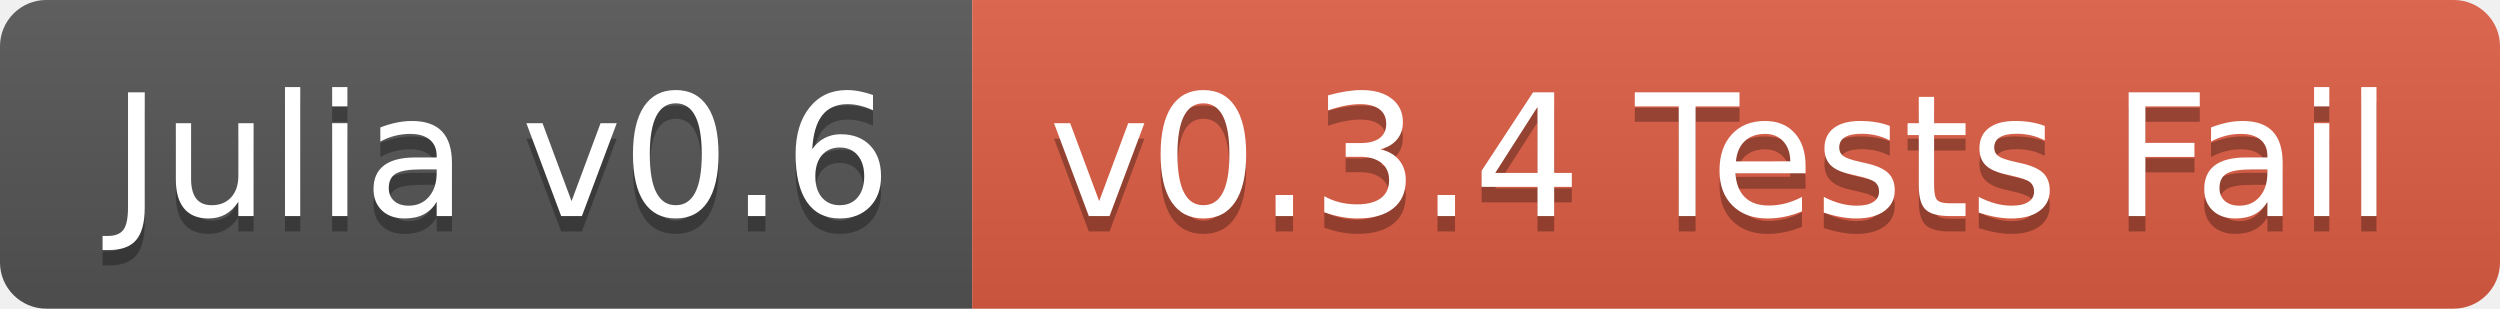
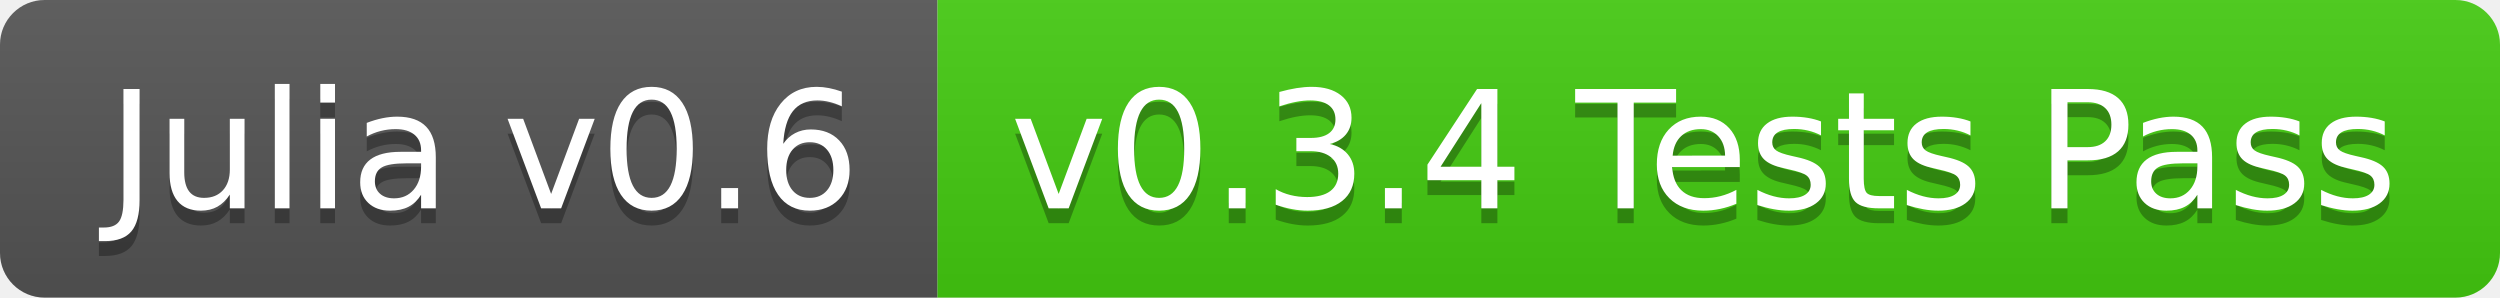
- <svg xmlns="http://www.w3.org/2000/svg" width="162" height="20">
+ <svg xmlns="http://www.w3.org/2000/svg" width="168" height="20">
  <linearGradient id="b" x2="0" y2="100%">
    <stop offset="0" stop-color="#bbb" stop-opacity=".1" />
    <stop offset="1" stop-opacity=".1" />
  </linearGradient>
  <clipPath id="a">
-     <rect width="162" height="20" rx="3" fill="#fff" />
+     <rect width="168" height="20" rx="3" fill="#fff" />
  </clipPath>
  <g clip-path="url(#a)">
    <path fill="#555" d="M0 0h63v20H0z" />
-     <path fill="#e05d44" d="M63 0h99v20H63z" />
-     <path fill="url(#b)" d="M0 0h162v20H0z" />
+     <path fill="#4c1" d="M63 0h105v20H63z" />
+     <path fill="url(#b)" d="M0 0h168v20H0z" />
  </g>
  <g fill="#fff" text-anchor="middle" font-family="DejaVu Sans,Verdana,Geneva,sans-serif" font-size="110">
    <text x="325" y="150" fill="#010101" fill-opacity=".3" transform="scale(.1)" textLength="530">Julia v0.6</text>
    <text x="325" y="140" transform="scale(.1)" textLength="530">Julia v0.6</text>
-     <text x="1115" y="150" fill="#010101" fill-opacity=".3" transform="scale(.1)" textLength="890">v0.3.4 Tests Fail</text>
-     <text x="1115" y="140" transform="scale(.1)" textLength="890">v0.3.4 Tests Fail</text>
+     <text x="1145" y="150" fill="#010101" fill-opacity=".3" transform="scale(.1)" textLength="950">v0.3.4 Tests Pass</text>
+     <text x="1145" y="140" transform="scale(.1)" textLength="950">v0.3.4 Tests Pass</text>
  </g>
</svg>
